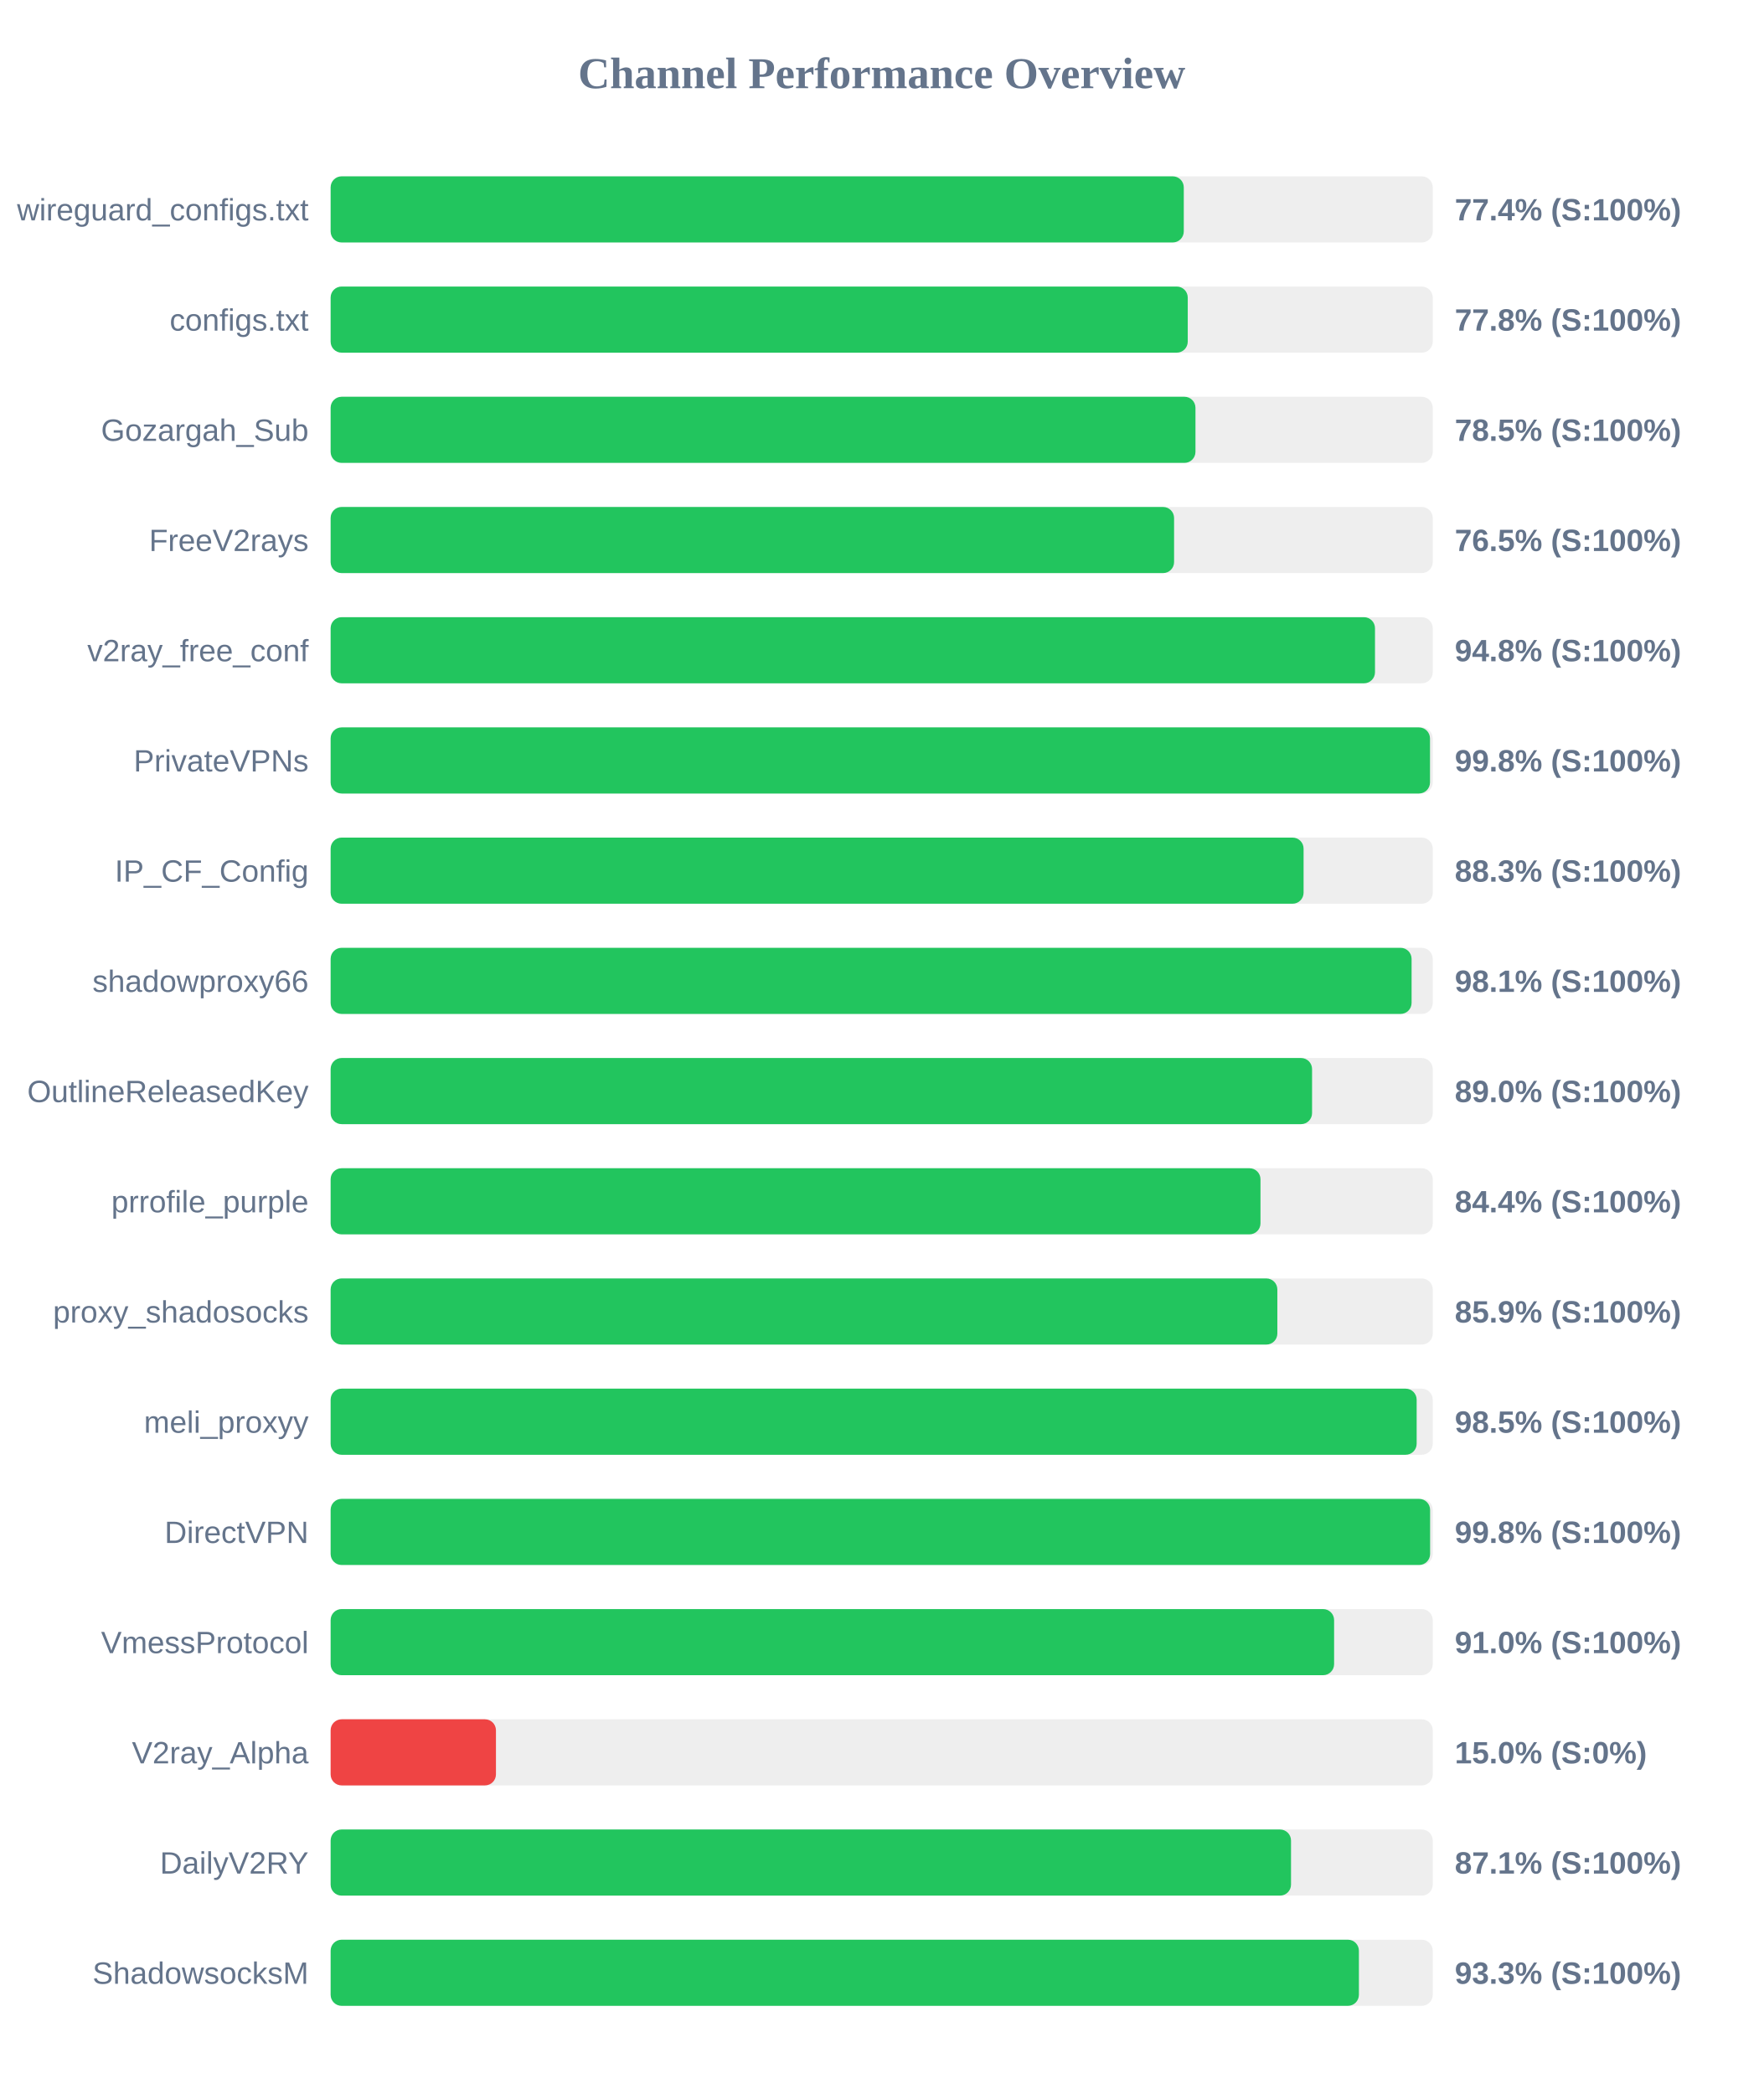
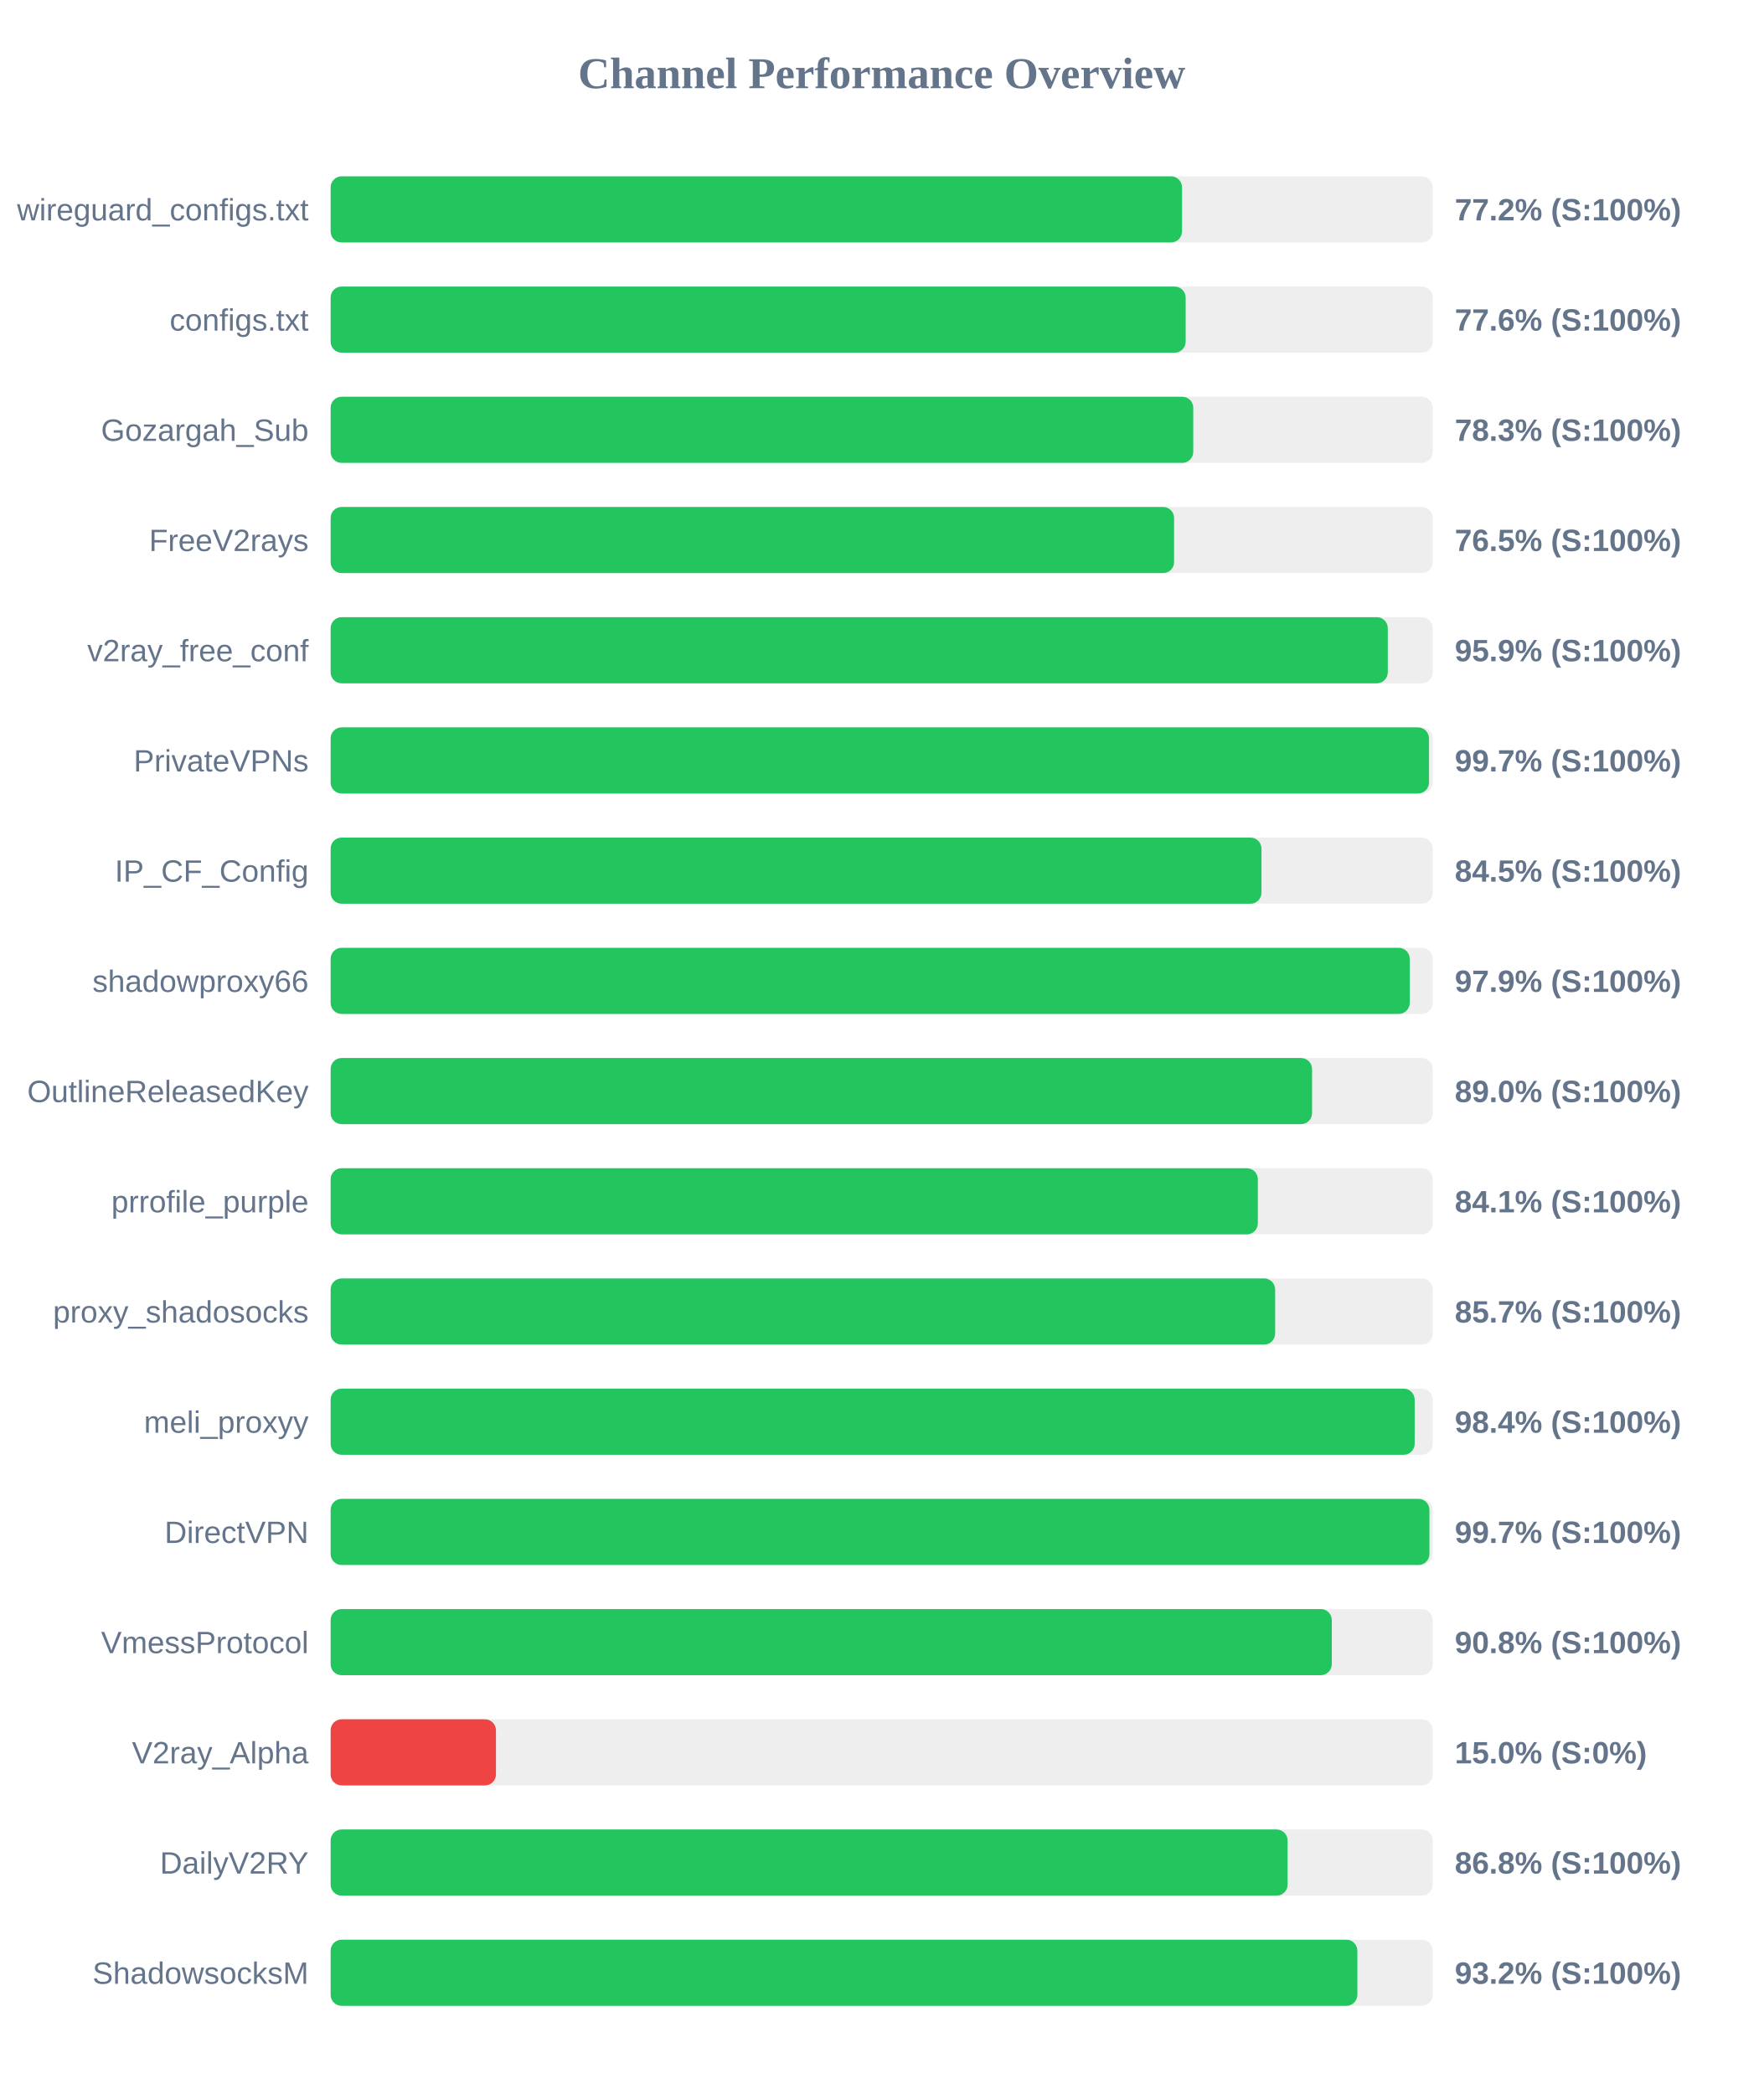
<svg xmlns="http://www.w3.org/2000/svg" width="800" height="950" version="1.1">
  <style>
        .row { font: 14px Arial; fill: #64748b; }
        .score { font: bold 14px Arial; fill: #64748b; }
    </style>
  <text x="400" y="40" text-anchor="middle" font-size="20px" font-weight="bold" fill="#64748b">Channel Performance Overview</text>
  <rect x="150" y="80" width="500" height="30" fill="#eee" rx="5" />
-   <rect x="150" y="80" width="387.05" height="30" fill="#22c55e" rx="5" />
+   <rect x="150" y="80" width="386.25" height="30" fill="#22c55e" rx="5" />
  <text x="140" y="100" text-anchor="end" class="row">wireguard_configs.txt</text>
-   <text x="660" y="100" text-anchor="start" class="score">77.4% (S:100%)</text>
+   <text x="660" y="100" text-anchor="start" class="score">77.2% (S:100%)</text>
  <rect x="150" y="130" width="500" height="30" fill="#eee" rx="5" />
-   <rect x="150" y="130" width="388.85" height="30" fill="#22c55e" rx="5" />
+   <rect x="150" y="130" width="387.9" height="30" fill="#22c55e" rx="5" />
  <text x="140" y="150" text-anchor="end" class="row">configs.txt</text>
-   <text x="660" y="150" text-anchor="start" class="score">77.8% (S:100%)</text>
+   <text x="660" y="150" text-anchor="start" class="score">77.6% (S:100%)</text>
  <rect x="150" y="180" width="500" height="30" fill="#eee" rx="5" />
-   <rect x="150" y="180" width="392.35" height="30" fill="#22c55e" rx="5" />
+   <rect x="150" y="180" width="391.35" height="30" fill="#22c55e" rx="5" />
  <text x="140" y="200" text-anchor="end" class="row">Gozargah_Sub</text>
-   <text x="660" y="200" text-anchor="start" class="score">78.5% (S:100%)</text>
+   <text x="660" y="200" text-anchor="start" class="score">78.3% (S:100%)</text>
  <rect x="150" y="230" width="500" height="30" fill="#eee" rx="5" />
  <rect x="150" y="230" width="382.65" height="30" fill="#22c55e" rx="5" />
  <text x="140" y="250" text-anchor="end" class="row">FreeV2rays</text>
  <text x="660" y="250" text-anchor="start" class="score">76.5% (S:100%)</text>
  <rect x="150" y="280" width="500" height="30" fill="#eee" rx="5" />
-   <rect x="150" y="280" width="473.8" height="30" fill="#22c55e" rx="5" />
+   <rect x="150" y="280" width="479.6" height="30" fill="#22c55e" rx="5" />
  <text x="140" y="300" text-anchor="end" class="row">v2ray_free_conf</text>
-   <text x="660" y="300" text-anchor="start" class="score">94.8% (S:100%)</text>
+   <text x="660" y="300" text-anchor="start" class="score">95.9% (S:100%)</text>
  <rect x="150" y="330" width="500" height="30" fill="#eee" rx="5" />
-   <rect x="150" y="330" width="498.75" height="30" fill="#22c55e" rx="5" />
+   <rect x="150" y="330" width="498.3" height="30" fill="#22c55e" rx="5" />
  <text x="140" y="350" text-anchor="end" class="row">PrivateVPNs</text>
-   <text x="660" y="350" text-anchor="start" class="score">99.8% (S:100%)</text>
+   <text x="660" y="350" text-anchor="start" class="score">99.7% (S:100%)</text>
  <rect x="150" y="380" width="500" height="30" fill="#eee" rx="5" />
-   <rect x="150" y="380" width="441.4" height="30" fill="#22c55e" rx="5" />
+   <rect x="150" y="380" width="422.3" height="30" fill="#22c55e" rx="5" />
  <text x="140" y="400" text-anchor="end" class="row">IP_CF_Config</text>
-   <text x="660" y="400" text-anchor="start" class="score">88.3% (S:100%)</text>
+   <text x="660" y="400" text-anchor="start" class="score">84.5% (S:100%)</text>
  <rect x="150" y="430" width="500" height="30" fill="#eee" rx="5" />
-   <rect x="150" y="430" width="490.4" height="30" fill="#22c55e" rx="5" />
+   <rect x="150" y="430" width="489.55" height="30" fill="#22c55e" rx="5" />
  <text x="140" y="450" text-anchor="end" class="row">shadowproxy66</text>
-   <text x="660" y="450" text-anchor="start" class="score">98.1% (S:100%)</text>
+   <text x="660" y="450" text-anchor="start" class="score">97.9% (S:100%)</text>
  <rect x="150" y="480" width="500" height="30" fill="#eee" rx="5" />
  <rect x="150" y="480" width="445.25" height="30" fill="#22c55e" rx="5" />
  <text x="140" y="500" text-anchor="end" class="row">OutlineReleasedKey</text>
  <text x="660" y="500" text-anchor="start" class="score">89.0% (S:100%)</text>
  <rect x="150" y="530" width="500" height="30" fill="#eee" rx="5" />
-   <rect x="150" y="530" width="421.85" height="30" fill="#22c55e" rx="5" />
+   <rect x="150" y="530" width="420.65" height="30" fill="#22c55e" rx="5" />
  <text x="140" y="550" text-anchor="end" class="row">prrofile_purple</text>
-   <text x="660" y="550" text-anchor="start" class="score">84.4% (S:100%)</text>
+   <text x="660" y="550" text-anchor="start" class="score">84.1% (S:100%)</text>
  <rect x="150" y="580" width="500" height="30" fill="#eee" rx="5" />
-   <rect x="150" y="580" width="429.5" height="30" fill="#22c55e" rx="5" />
+   <rect x="150" y="580" width="428.5" height="30" fill="#22c55e" rx="5" />
  <text x="140" y="600" text-anchor="end" class="row">proxy_shadosocks</text>
-   <text x="660" y="600" text-anchor="start" class="score">85.9% (S:100%)</text>
+   <text x="660" y="600" text-anchor="start" class="score">85.7% (S:100%)</text>
  <rect x="150" y="630" width="500" height="30" fill="#eee" rx="5" />
-   <rect x="150" y="630" width="492.7" height="30" fill="#22c55e" rx="5" />
+   <rect x="150" y="630" width="491.8" height="30" fill="#22c55e" rx="5" />
  <text x="140" y="650" text-anchor="end" class="row">meli_proxyy</text>
-   <text x="660" y="650" text-anchor="start" class="score">98.5% (S:100%)</text>
+   <text x="660" y="650" text-anchor="start" class="score">98.4% (S:100%)</text>
  <rect x="150" y="680" width="500" height="30" fill="#eee" rx="5" />
-   <rect x="150" y="680" width="498.8" height="30" fill="#22c55e" rx="5" />
+   <rect x="150" y="680" width="498.5" height="30" fill="#22c55e" rx="5" />
  <text x="140" y="700" text-anchor="end" class="row">DirectVPN</text>
-   <text x="660" y="700" text-anchor="start" class="score">99.8% (S:100%)</text>
+   <text x="660" y="700" text-anchor="start" class="score">99.7% (S:100%)</text>
  <rect x="150" y="730" width="500" height="30" fill="#eee" rx="5" />
-   <rect x="150" y="730" width="455.25" height="30" fill="#22c55e" rx="5" />
+   <rect x="150" y="730" width="454.2" height="30" fill="#22c55e" rx="5" />
  <text x="140" y="750" text-anchor="end" class="row">VmessProtocol</text>
-   <text x="660" y="750" text-anchor="start" class="score">91.0% (S:100%)</text>
+   <text x="660" y="750" text-anchor="start" class="score">90.8% (S:100%)</text>
  <rect x="150" y="780" width="500" height="30" fill="#eee" rx="5" />
  <rect x="150" y="780" width="75.0" height="30" fill="#ef4444" rx="5" />
  <text x="140" y="800" text-anchor="end" class="row">V2ray_Alpha</text>
  <text x="660" y="800" text-anchor="start" class="score">15.0% (S:0%)</text>
  <rect x="150" y="830" width="500" height="30" fill="#eee" rx="5" />
-   <rect x="150" y="830" width="435.7" height="30" fill="#22c55e" rx="5" />
+   <rect x="150" y="830" width="434.15" height="30" fill="#22c55e" rx="5" />
  <text x="140" y="850" text-anchor="end" class="row">DailyV2RY</text>
-   <text x="660" y="850" text-anchor="start" class="score">87.1% (S:100%)</text>
+   <text x="660" y="850" text-anchor="start" class="score">86.8% (S:100%)</text>
  <rect x="150" y="880" width="500" height="30" fill="#eee" rx="5" />
-   <rect x="150" y="880" width="466.5" height="30" fill="#22c55e" rx="5" />
+   <rect x="150" y="880" width="465.8" height="30" fill="#22c55e" rx="5" />
  <text x="140" y="900" text-anchor="end" class="row">ShadowsocksM</text>
-   <text x="660" y="900" text-anchor="start" class="score">93.3% (S:100%)</text>
+   <text x="660" y="900" text-anchor="start" class="score">93.2% (S:100%)</text>
</svg>
